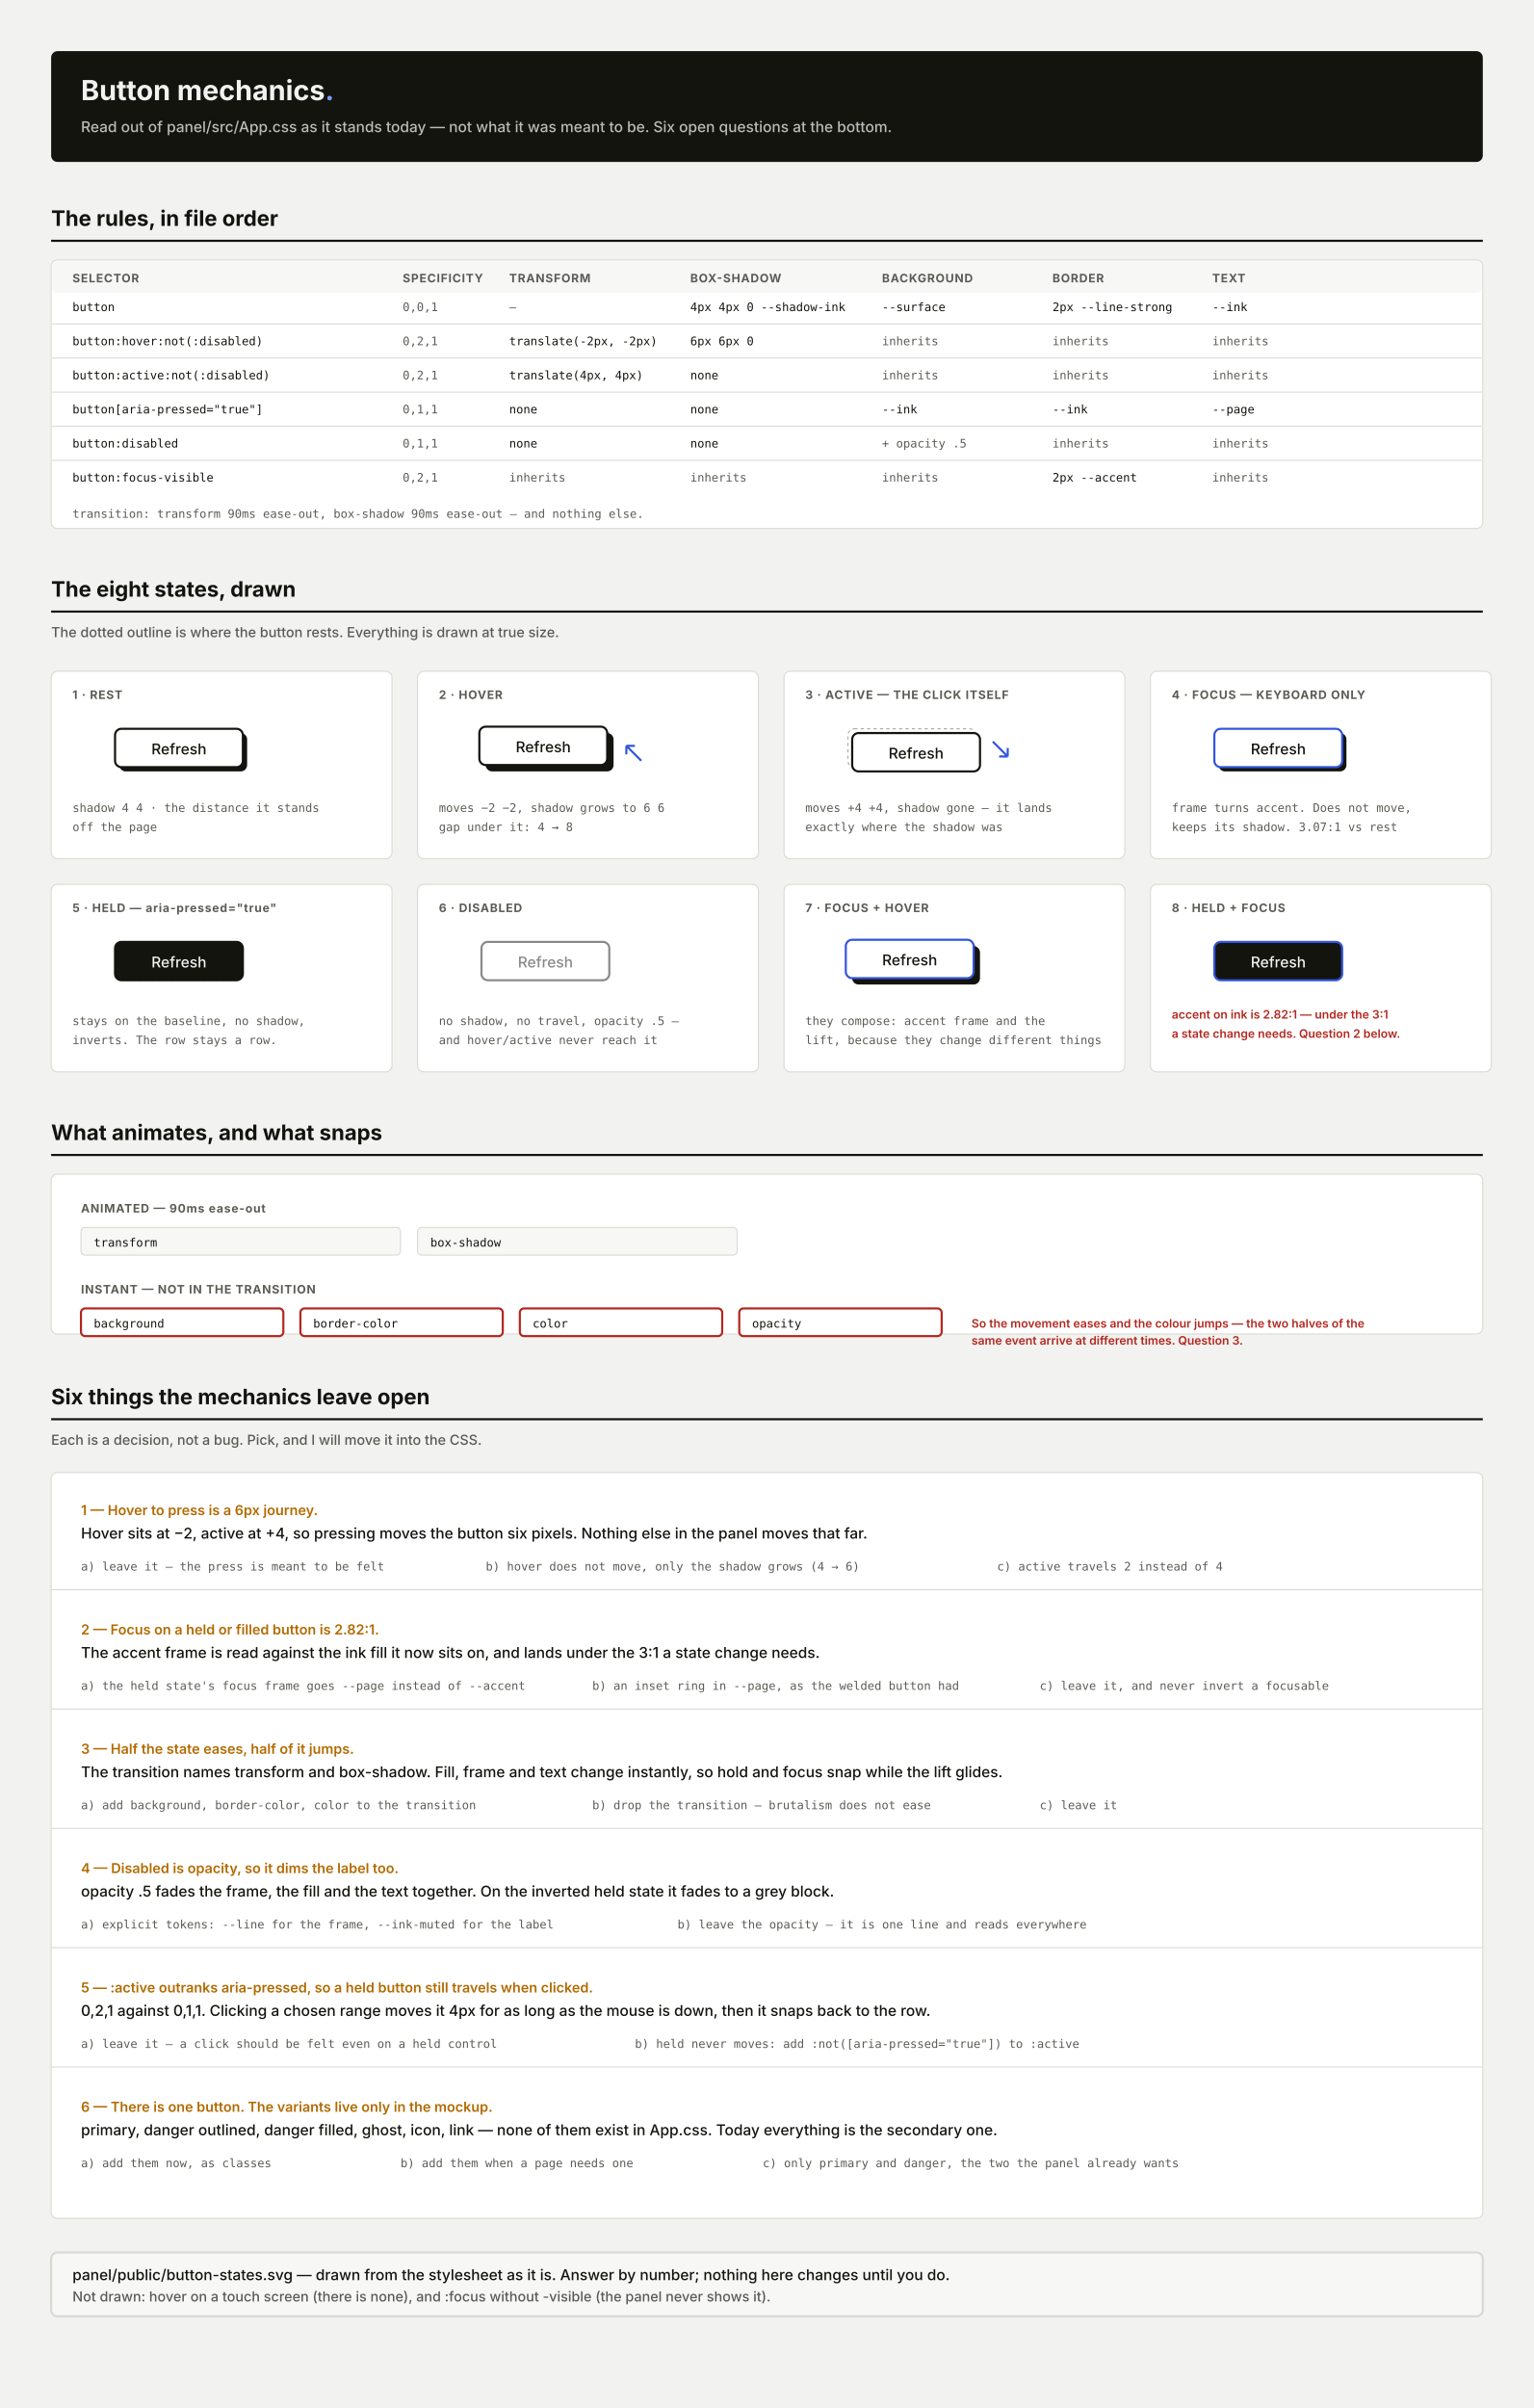
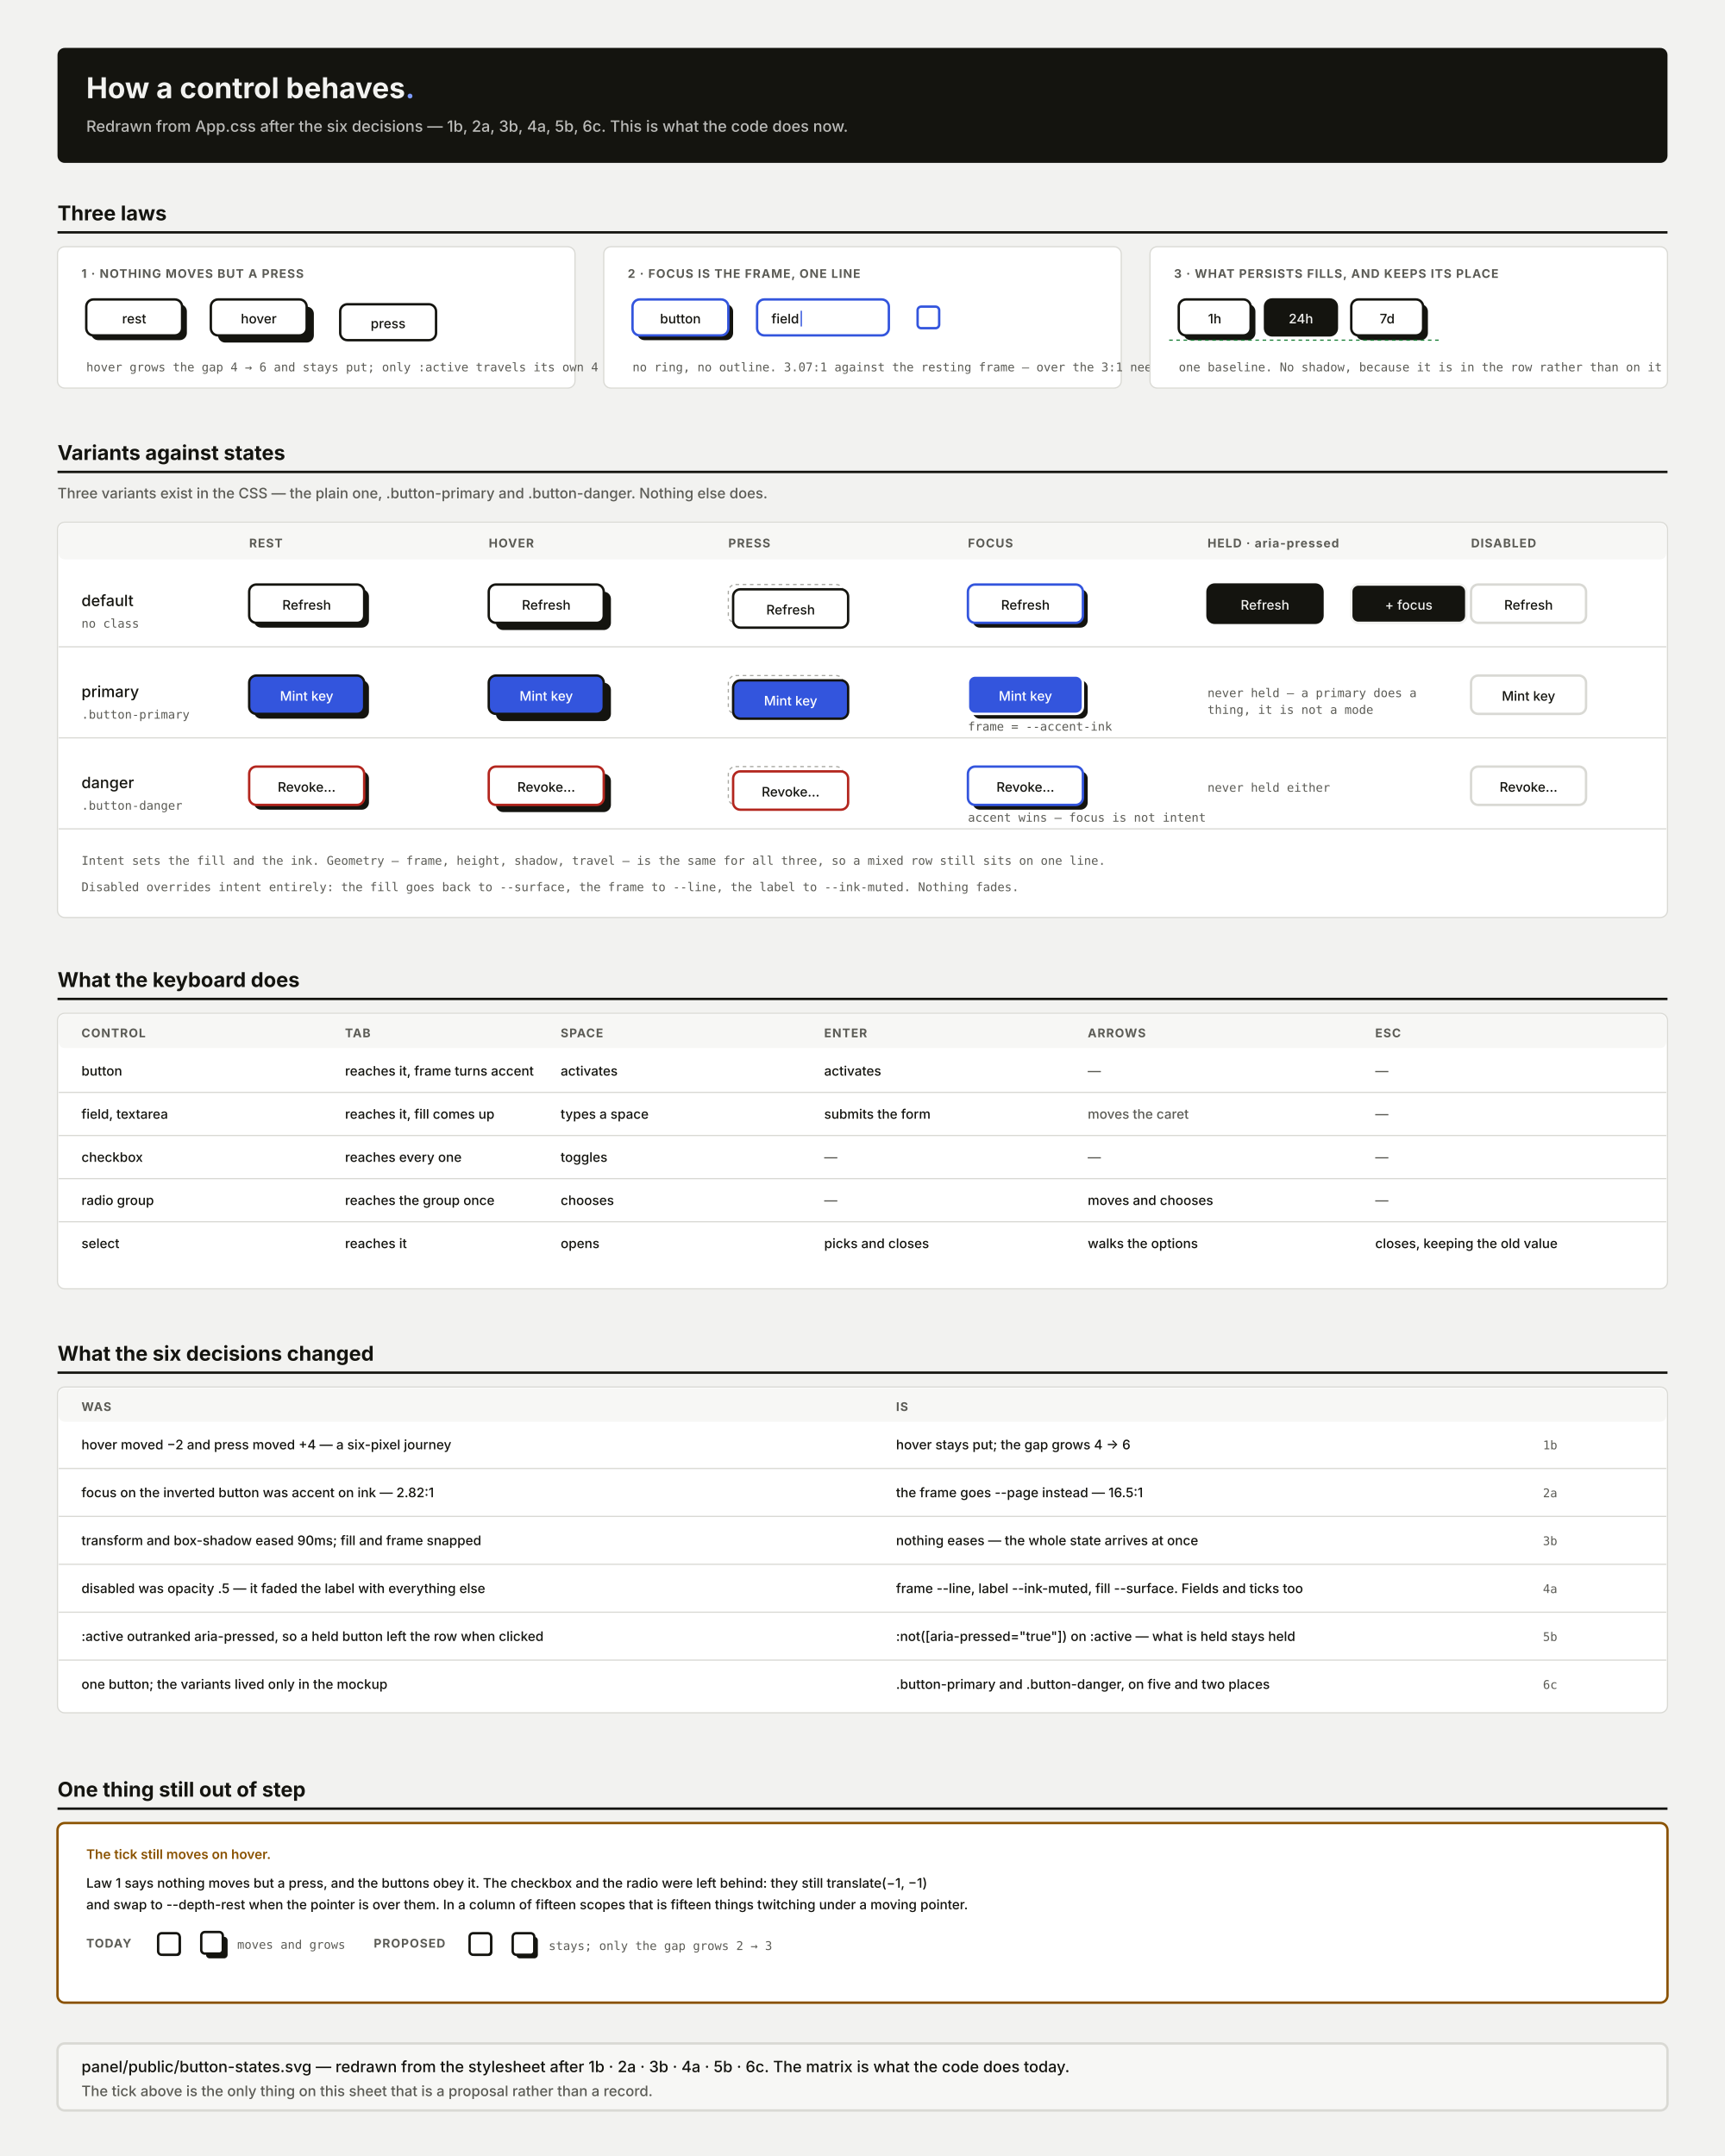
- <svg xmlns="http://www.w3.org/2000/svg" width="1440" height="2260" viewBox="0 0 1440 2260" font-family="Inter, system-ui, sans-serif">
+ <svg xmlns="http://www.w3.org/2000/svg" width="1440" height="1800" viewBox="0 0 1440 1800" font-family="Inter, system-ui, sans-serif">
  <style>
    @font-face { font-family: "Inter"; font-weight: 400 700;
      src: url(/fonts/UcC73FwrK3iLTeHuS_nVMrMxCp50SjIa1ZL7.woff2) format("woff2"); }
    @font-face { font-family: "Unbounded"; font-weight: 700;
      src: url(/fonts/Yq6W-LOTXCb04q32xlpwu8Zf.woff2) format("woff2"); }
    .display { font-family: "Unbounded", "Inter", sans-serif; font-weight: 700; fill: #14140f; }
-     .body  { font-size: 14px; font-weight: 500; fill: #14140f; }
-     .muted { font-size: 13px; font-weight: 500; fill: #5b5b55; }
-     .micro { font-size: 11px; font-weight: 700; fill: #5b5b55; letter-spacing: 0.7px; }
-     .mono  { font-family: ui-monospace, Menlo, monospace; font-size: 11px; fill: #5b5b55; }
-     .mono-ink { font-family: ui-monospace, Menlo, monospace; font-size: 11px; fill: #14140f; }
-     .q     { font-size: 13px; font-weight: 600; fill: #b26a00; }
-     .bad   { font-size: 11px; font-weight: 600; fill: #b3261e; }
+     .body  { font-size: 13px; font-weight: 500; fill: #14140f; }
+     .small { font-size: 11px; font-weight: 500; fill: #14140f; }
+     .muted { font-size: 12px; font-weight: 500; fill: #5b5b55; }
+     .micro { font-size: 10px; font-weight: 700; fill: #5b5b55; letter-spacing: 0.7px; }
+     .mono  { font-family: ui-monospace, Menlo, monospace; font-size: 10px; fill: #5b5b55; }
+     .warn  { font-size: 11px; font-weight: 600; fill: #8a5200; }
  </style>
-   <rect width="1440" height="2260" fill="#f2f2f0" />
-   <g transform="translate(48,48)">
-     <rect x="0" y="0" width="1344" height="104" rx="6" fill="#14140f" />
-     <text x="28" y="46" class="display" font-size="26" style="fill:#f2f2f0">Button mechanics<tspan fill="#7d9bff">.</tspan>
-     </text>
-     <text x="28" y="76" class="body" style="fill:#f2f2f0;opacity:0.75">
-       Read out of panel/src/App.css as it stands today — not what it was meant to be. Six open questions at the bottom.
-     </text>
-   </g>
-   <g transform="translate(48,192)">
-     <text x="0" y="20" class="display" font-size="20">The rules, in file order</text>
-     <line x1="0" y1="34" x2="1344" y2="34" stroke="#14140f" stroke-width="2" />
-   </g>
-   <g transform="translate(48,244)">
-     <rect x="0" y="0" width="1344" height="252" rx="6" fill="#ffffff" stroke="#d9d9d4" stroke-width="1" />
+   <rect width="1440" height="1800" fill="#f2f2f0" />
+   <g transform="translate(48,40)">
+     <rect x="0" y="0" width="1344" height="96" rx="6" fill="#14140f" />
+     <text x="24" y="42" class="display" font-size="24" style="fill:#f2f2f0">How a control behaves<tspan fill="#7d9bff">.</tspan>
+     </text>
+     <text x="24" y="70" class="body" style="fill:#f2f2f0;opacity:0.75">
+       Redrawn from App.css after the six decisions — 1b, 2a, 3b, 4a, 5b, 6c. This is what the code does now.
+     </text>
+   </g>
+   <g transform="translate(48,168)">
+     <text x="0" y="16" class="display" font-size="17">Three laws</text>
+     <line x1="0" y1="26" x2="1344" y2="26" stroke="#14140f" stroke-width="2" />
+   </g>
+   <g transform="translate(48,206)">
+     <rect x="0" y="0" width="432" height="118" rx="6" fill="#ffffff" stroke="#d9d9d4" stroke-width="1" />
+     <text x="20" y="26" class="micro">1 · NOTHING MOVES BUT A PRESS</text>
+     <g transform="translate(24,44)">
+       <rect x="4" y="4" width="80" height="30" rx="6" fill="#14140f" />
+       <rect x="0" y="0" width="80" height="30" rx="6" fill="#ffffff" stroke="#14140f" stroke-width="2" />
+       <text x="40" y="20" class="small" text-anchor="middle">rest</text>
+       <g transform="translate(104,0)">
+         <rect x="6" y="6" width="80" height="30" rx="6" fill="#14140f" />
+         <rect x="0" y="0" width="80" height="30" rx="6" fill="#ffffff" stroke="#14140f" stroke-width="2" />
+         <text x="40" y="20" class="small" text-anchor="middle">hover</text>
+       </g>
+       <g transform="translate(212,4)">
+         <rect x="0" y="0" width="80" height="30" rx="6" fill="#ffffff" stroke="#14140f" stroke-width="2" />
+         <text x="40" y="20" class="small" text-anchor="middle">press</text>
+       </g>
+     </g>
+     <text x="24" y="104" class="mono">hover grows the gap 4 → 6 and stays put; only :active travels its own 4</text>
+   </g>
+   <g transform="translate(504,206)">
+     <rect x="0" y="0" width="432" height="118" rx="6" fill="#ffffff" stroke="#d9d9d4" stroke-width="1" />
+     <text x="20" y="26" class="micro">2 · FOCUS IS THE FRAME, ONE LINE</text>
+     <g transform="translate(24,44)">
+       <rect x="4" y="4" width="80" height="30" rx="6" fill="#14140f" />
+       <rect x="0" y="0" width="80" height="30" rx="6" fill="#ffffff" stroke="#3355dd" stroke-width="2" />
+       <text x="40" y="20" class="small" text-anchor="middle">button</text>
+       <g transform="translate(104,0)">
+         <rect x="0" y="0" width="110" height="30" rx="6" fill="#ffffff" stroke="#3355dd" stroke-width="2" />
+         <text x="12" y="20" class="small">field<tspan fill="#3355dd">|</tspan>
+         </text>
+       </g>
+       <g transform="translate(238,6)">
+         <rect x="0" y="0" width="18" height="18" rx="3" fill="#ffffff" stroke="#3355dd" stroke-width="2" />
+       </g>
+     </g>
+     <text x="24" y="104" class="mono">no ring, no outline. 3.07:1 against the resting frame — over the 3:1 needed</text>
+   </g>
+   <g transform="translate(960,206)">
+     <rect x="0" y="0" width="432" height="118" rx="6" fill="#ffffff" stroke="#d9d9d4" stroke-width="1" />
+     <text x="20" y="26" class="micro">3 · WHAT PERSISTS FILLS, AND KEEPS ITS PLACE</text>
+     <g transform="translate(24,44)">
+       <rect x="4" y="4" width="60" height="30" rx="6" fill="#14140f" />
+       <rect x="0" y="0" width="60" height="30" rx="6" fill="#ffffff" stroke="#14140f" stroke-width="2" />
+       <text x="30" y="20" class="small" text-anchor="middle">1h</text>
+       <g transform="translate(72,0)">
+         <rect x="0" y="0" width="60" height="30" rx="6" fill="#14140f" stroke="#14140f" stroke-width="2" />
+         <text x="30" y="20" class="small" style="fill:#f2f2f0" text-anchor="middle">24h</text>
+       </g>
+       <g transform="translate(144,0)">
+         <rect x="4" y="4" width="60" height="30" rx="6" fill="#14140f" />
+         <rect x="0" y="0" width="60" height="30" rx="6" fill="#ffffff" stroke="#14140f" stroke-width="2" />
+         <text x="30" y="20" class="small" text-anchor="middle">7d</text>
+       </g>
+       <line x1="-8" y1="34" x2="220" y2="34" stroke="#1a7f37" stroke-width="1" stroke-dasharray="3 3" />
+     </g>
+     <text x="24" y="104" class="mono">one baseline. No shadow, because it is in the row rather than on it</text>
+   </g>
+   <g transform="translate(48,368)">
+     <text x="0" y="16" class="display" font-size="17">Variants against states</text>
+     <line x1="0" y1="26" x2="1344" y2="26" stroke="#14140f" stroke-width="2" />
+     <text x="0" y="48" class="muted">Three variants exist in the CSS — the plain one, .button-primary and .button-danger. Nothing else does.</text>
+   </g>
+   <g transform="translate(48,436)">
+     <rect x="0" y="0" width="1344" height="330" rx="6" fill="#ffffff" stroke="#d9d9d4" stroke-width="1" />
    <rect x="1" y="1" width="1342" height="30" rx="5" fill="#f7f7f5" />
-     <text x="20" y="21" class="micro">SELECTOR</text>
-     <text x="330" y="21" class="micro">SPECIFICITY</text>
-     <text x="430" y="21" class="micro">TRANSFORM</text>
-     <text x="600" y="21" class="micro">BOX-SHADOW</text>
-     <text x="780" y="21" class="micro">BACKGROUND</text>
-     <text x="940" y="21" class="micro">BORDER</text>
-     <text x="1090" y="21" class="micro">TEXT</text>
-     <g class="mono-ink">
-       <g transform="translate(0,48)">
+     <text x="160" y="21" class="micro">REST</text>
+     <text x="360" y="21" class="micro">HOVER</text>
+     <text x="560" y="21" class="micro">PRESS</text>
+     <text x="760" y="21" class="micro">FOCUS</text>
+     <text x="960" y="21" class="micro">HELD · aria-pressed</text>
+     <text x="1180" y="21" class="micro">DISABLED</text>
+     <text x="20" y="70" class="body" font-weight="700">default</text>
+     <text x="20" y="88" class="mono">no class</text>
+     <g transform="translate(160,52)">
+       <rect x="4" y="4" width="96" height="32" rx="6" fill="#14140f" />
+       <rect x="0" y="0" width="96" height="32" rx="6" fill="#ffffff" stroke="#14140f" stroke-width="2" />
+       <text x="48" y="21" class="small" text-anchor="middle">Refresh</text>
+     </g>
+     <g transform="translate(360,52)">
+       <rect x="6" y="6" width="96" height="32" rx="6" fill="#14140f" />
+       <rect x="0" y="0" width="96" height="32" rx="6" fill="#ffffff" stroke="#14140f" stroke-width="2" />
+       <text x="48" y="21" class="small" text-anchor="middle">Refresh</text>
+     </g>
+     <g transform="translate(560,52)">
+       <rect x="0" y="0" width="96" height="32" rx="6" fill="none" stroke="#a8a8a2" stroke-width="1" stroke-dasharray="3 3" />
+       <g transform="translate(4,4)">
+         <rect x="0" y="0" width="96" height="32" rx="6" fill="#ffffff" stroke="#14140f" stroke-width="2" />
+         <text x="48" y="21" class="small" text-anchor="middle">Refresh</text>
+       </g>
+     </g>
+     <g transform="translate(760,52)">
+       <rect x="4" y="4" width="96" height="32" rx="6" fill="#14140f" />
+       <rect x="0" y="0" width="96" height="32" rx="6" fill="#ffffff" stroke="#3355dd" stroke-width="2" />
+       <text x="48" y="21" class="small" text-anchor="middle">Refresh</text>
+     </g>
+     <g transform="translate(960,52)">
+       <rect x="0" y="0" width="96" height="32" rx="6" fill="#14140f" stroke="#14140f" stroke-width="2" />
+       <text x="48" y="21" class="small" style="fill:#f2f2f0" text-anchor="middle">Refresh</text>
+       <g transform="translate(120,0)">
+         <rect x="0" y="0" width="96" height="32" rx="6" fill="#14140f" stroke="#f2f2f0" stroke-width="2" />
+         <text x="48" y="21" class="small" style="fill:#f2f2f0" text-anchor="middle">+ focus</text>
+       </g>
+     </g>
+     <g transform="translate(1180,52)">
+       <rect x="0" y="0" width="96" height="32" rx="6" fill="#ffffff" stroke="#d9d9d4" stroke-width="2" />
+       <text x="48" y="21" class="small" fill="#5b5b55" text-anchor="middle">Refresh</text>
+     </g>
+     <line x1="1" y1="104" x2="1343" y2="104" stroke="#d9d9d4" stroke-width="1" />
+     <text x="20" y="146" class="body" font-weight="700">primary</text>
+     <text x="20" y="164" class="mono">.button-primary</text>
+     <g transform="translate(160,128)">
+       <rect x="4" y="4" width="96" height="32" rx="6" fill="#14140f" />
+       <rect x="0" y="0" width="96" height="32" rx="6" fill="#3355dd" stroke="#14140f" stroke-width="2" />
+       <text x="48" y="21" class="small" style="fill:#ffffff" text-anchor="middle">Mint key</text>
+     </g>
+     <g transform="translate(360,128)">
+       <rect x="6" y="6" width="96" height="32" rx="6" fill="#14140f" />
+       <rect x="0" y="0" width="96" height="32" rx="6" fill="#3355dd" stroke="#14140f" stroke-width="2" />
+       <text x="48" y="21" class="small" style="fill:#ffffff" text-anchor="middle">Mint key</text>
+     </g>
+     <g transform="translate(560,128)">
+       <rect x="0" y="0" width="96" height="32" rx="6" fill="none" stroke="#a8a8a2" stroke-width="1" stroke-dasharray="3 3" />
+       <g transform="translate(4,4)">
+         <rect x="0" y="0" width="96" height="32" rx="6" fill="#3355dd" stroke="#14140f" stroke-width="2" />
+         <text x="48" y="21" class="small" style="fill:#ffffff" text-anchor="middle">Mint key</text>
+       </g>
+     </g>
+     <g transform="translate(760,128)">
+       <rect x="4" y="4" width="96" height="32" rx="6" fill="#14140f" />
+       <rect x="0" y="0" width="96" height="32" rx="6" fill="#3355dd" stroke="#ffffff" stroke-width="2" />
+       <text x="48" y="21" class="small" style="fill:#ffffff" text-anchor="middle">Mint key</text>
+       <text x="0" y="46" class="mono">frame = --accent-ink</text>
+     </g>
+     <text x="960" y="146" class="mono">never held — a primary does a</text>
+     <text x="960" y="160" class="mono">thing, it is not a mode</text>
+     <g transform="translate(1180,128)">
+       <rect x="0" y="0" width="96" height="32" rx="6" fill="#ffffff" stroke="#d9d9d4" stroke-width="2" />
+       <text x="48" y="21" class="small" fill="#5b5b55" text-anchor="middle">Mint key</text>
+     </g>
+     <line x1="1" y1="180" x2="1343" y2="180" stroke="#d9d9d4" stroke-width="1" />
+     <text x="20" y="222" class="body" font-weight="700">danger</text>
+     <text x="20" y="240" class="mono">.button-danger</text>
+     <g transform="translate(160,204)">
+       <rect x="4" y="4" width="96" height="32" rx="6" fill="#14140f" />
+       <rect x="0" y="0" width="96" height="32" rx="6" fill="#ffffff" stroke="#b3261e" stroke-width="2" />
+       <text x="48" y="21" class="small" fill="#b3261e" text-anchor="middle">Revoke…</text>
+     </g>
+     <g transform="translate(360,204)">
+       <rect x="6" y="6" width="96" height="32" rx="6" fill="#14140f" />
+       <rect x="0" y="0" width="96" height="32" rx="6" fill="#ffffff" stroke="#b3261e" stroke-width="2" />
+       <text x="48" y="21" class="small" fill="#b3261e" text-anchor="middle">Revoke…</text>
+     </g>
+     <g transform="translate(560,204)">
+       <rect x="0" y="0" width="96" height="32" rx="6" fill="none" stroke="#a8a8a2" stroke-width="1" stroke-dasharray="3 3" />
+       <g transform="translate(4,4)">
+         <rect x="0" y="0" width="96" height="32" rx="6" fill="#ffffff" stroke="#b3261e" stroke-width="2" />
+         <text x="48" y="21" class="small" fill="#b3261e" text-anchor="middle">Revoke…</text>
+       </g>
+     </g>
+     <g transform="translate(760,204)">
+       <rect x="4" y="4" width="96" height="32" rx="6" fill="#14140f" />
+       <rect x="0" y="0" width="96" height="32" rx="6" fill="#ffffff" stroke="#3355dd" stroke-width="2" />
+       <text x="48" y="21" class="small" fill="#b3261e" text-anchor="middle">Revoke…</text>
+       <text x="0" y="46" class="mono">accent wins — focus is not intent</text>
+     </g>
+     <text x="960" y="225" class="mono">never held either</text>
+     <g transform="translate(1180,204)">
+       <rect x="0" y="0" width="96" height="32" rx="6" fill="#ffffff" stroke="#d9d9d4" stroke-width="2" />
+       <text x="48" y="21" class="small" fill="#5b5b55" text-anchor="middle">Revoke…</text>
+     </g>
+     <line x1="1" y1="256" x2="1343" y2="256" stroke="#d9d9d4" stroke-width="1" />
+     <text x="20" y="286" class="mono">Intent sets the fill and the ink. Geometry — frame, height, shadow, travel — is the same for all three, so a mixed row still sits on one line.</text>
+     <text x="20" y="308" class="mono">Disabled overrides intent entirely: the fill goes back to --surface, the frame to --line, the label to --ink-muted. Nothing fades.</text>
+   </g>
+   <g transform="translate(48,808)">
+     <text x="0" y="16" class="display" font-size="17">What the keyboard does</text>
+     <line x1="0" y1="26" x2="1344" y2="26" stroke="#14140f" stroke-width="2" />
+   </g>
+   <g transform="translate(48,846)">
+     <rect x="0" y="0" width="1344" height="230" rx="6" fill="#ffffff" stroke="#d9d9d4" stroke-width="1" />
+     <rect x="1" y="1" width="1342" height="28" rx="5" fill="#f7f7f5" />
+     <text x="20" y="20" class="micro">CONTROL</text>
+     <text x="240" y="20" class="micro">TAB</text>
+     <text x="420" y="20" class="micro">SPACE</text>
+     <text x="640" y="20" class="micro">ENTER</text>
+     <text x="860" y="20" class="micro">ARROWS</text>
+     <text x="1100" y="20" class="micro">ESC</text>
+     <g class="small">
+       <g transform="translate(0,52)">
        <text x="20" y="0">button</text>
-         <text x="330" y="0" class="mono">0,0,1</text>
-         <text x="430" y="0" class="mono">—</text>
-         <text x="600" y="0">4px 4px 0 --shadow-ink</text>
-         <text x="780" y="0">--surface</text>
-         <text x="940" y="0">2px --line-strong</text>
-         <text x="1090" y="0">--ink</text>
-         <line x1="1" y1="12" x2="1343" y2="12" stroke="#d9d9d4" stroke-width="1" />
-       </g>
-       <g transform="translate(0,80)">
-         <text x="20" y="0">button:hover:not(:disabled)</text>
-         <text x="330" y="0" class="mono">0,2,1</text>
-         <text x="430" y="0">translate(-2px, -2px)</text>
-         <text x="600" y="0">6px 6px 0</text>
-         <text x="780" y="0" class="mono">inherits</text>
-         <text x="940" y="0" class="mono">inherits</text>
-         <text x="1090" y="0" class="mono">inherits</text>
-         <line x1="1" y1="12" x2="1343" y2="12" stroke="#d9d9d4" stroke-width="1" />
-       </g>
-       <g transform="translate(0,112)">
-         <text x="20" y="0">button:active:not(:disabled)</text>
-         <text x="330" y="0" class="mono">0,2,1</text>
-         <text x="430" y="0">translate(4px, 4px)</text>
-         <text x="600" y="0">none</text>
-         <text x="780" y="0" class="mono">inherits</text>
-         <text x="940" y="0" class="mono">inherits</text>
-         <text x="1090" y="0" class="mono">inherits</text>
-         <line x1="1" y1="12" x2="1343" y2="12" stroke="#d9d9d4" stroke-width="1" />
-       </g>
-       <g transform="translate(0,144)">
-         <text x="20" y="0">button[aria-pressed="true"]</text>
-         <text x="330" y="0" class="mono">0,1,1</text>
-         <text x="430" y="0">none</text>
-         <text x="600" y="0">none</text>
-         <text x="780" y="0">--ink</text>
-         <text x="940" y="0">--ink</text>
-         <text x="1090" y="0">--page</text>
-         <line x1="1" y1="12" x2="1343" y2="12" stroke="#d9d9d4" stroke-width="1" />
-       </g>
-       <g transform="translate(0,176)">
-         <text x="20" y="0">button:disabled</text>
-         <text x="330" y="0" class="mono">0,1,1</text>
-         <text x="430" y="0">none</text>
-         <text x="600" y="0">none</text>
-         <text x="780" y="0" class="mono">+ opacity .5</text>
-         <text x="940" y="0" class="mono">inherits</text>
-         <text x="1090" y="0" class="mono">inherits</text>
-         <line x1="1" y1="12" x2="1343" y2="12" stroke="#d9d9d4" stroke-width="1" />
-       </g>
-       <g transform="translate(0,208)">
-         <text x="20" y="0">button:focus-visible</text>
-         <text x="330" y="0" class="mono">0,2,1</text>
-         <text x="430" y="0" class="mono">inherits</text>
-         <text x="600" y="0" class="mono">inherits</text>
-         <text x="780" y="0" class="mono">inherits</text>
-         <text x="940" y="0">2px --accent</text>
-         <text x="1090" y="0" class="mono">inherits</text>
-       </g>
-     </g>
-     <text x="20" y="242" class="mono">transition: transform 90ms ease-out, box-shadow 90ms ease-out — and nothing else.</text>
-   </g>
-   <g transform="translate(48,540)">
-     <text x="0" y="20" class="display" font-size="20">The eight states, drawn</text>
-     <line x1="0" y1="34" x2="1344" y2="34" stroke="#14140f" stroke-width="2" />
-     <text x="0" y="58" class="muted">
-       The dotted outline is where the button rests. Everything is drawn at true size.
-     </text>
-   </g>
-   <g transform="translate(48,630)">
-     <g>
-       <rect x="0" y="0" width="320" height="176" rx="6" fill="#ffffff" stroke="#d9d9d4" stroke-width="1" />
-       <text x="20" y="26" class="micro">1 · REST</text>
-       <g transform="translate(60,54)">
-         <rect x="4" y="4" width="120" height="36" rx="6" fill="#14140f" />
-         <rect x="0" y="0" width="120" height="36" rx="6" fill="#ffffff" stroke="#14140f" stroke-width="2" />
-         <text x="60" y="24" class="body" font-size="13" text-anchor="middle">Refresh</text>
-       </g>
-       <text x="20" y="132" class="mono">shadow 4 4 · the distance it stands</text>
-       <text x="20" y="150" class="mono">off the page</text>
-     </g>
-     <g transform="translate(344,0)">
-       <rect x="0" y="0" width="320" height="176" rx="6" fill="#ffffff" stroke="#d9d9d4" stroke-width="1" />
-       <text x="20" y="26" class="micro">2 · HOVER</text>
-       <g transform="translate(60,54)">
-         <rect x="0" y="0" width="120" height="36" rx="6" fill="none" stroke="#a8a8a2" stroke-width="1" stroke-dasharray="3 3" />
-         <g transform="translate(-2,-2)">
-           <rect x="6" y="6" width="120" height="36" rx="6" fill="#14140f" />
-           <rect x="0" y="0" width="120" height="36" rx="6" fill="#ffffff" stroke="#14140f" stroke-width="2" />
-           <text x="60" y="24" class="body" font-size="13" text-anchor="middle">Refresh</text>
-         </g>
-         <path d="M150 30 l-14 -14 m0 0 l0 8 m0 -8 l8 0" fill="none" stroke="#3355dd" stroke-width="2" />
-       </g>
-       <text x="20" y="132" class="mono">moves −2 −2, shadow grows to 6 6</text>
-       <text x="20" y="150" class="mono">gap under it: 4 → 8</text>
-     </g>
-     <g transform="translate(688,0)">
-       <rect x="0" y="0" width="320" height="176" rx="6" fill="#ffffff" stroke="#d9d9d4" stroke-width="1" />
-       <text x="20" y="26" class="micro">3 · ACTIVE — THE CLICK ITSELF</text>
-       <g transform="translate(60,54)">
-         <rect x="0" y="0" width="120" height="36" rx="6" fill="none" stroke="#a8a8a2" stroke-width="1" stroke-dasharray="3 3" />
-         <g transform="translate(4,4)">
-           <rect x="0" y="0" width="120" height="36" rx="6" fill="#ffffff" stroke="#14140f" stroke-width="2" />
-           <text x="60" y="24" class="body" font-size="13" text-anchor="middle">Refresh</text>
-         </g>
-         <path d="M136 12 l14 14 m0 0 l-8 0 m8 0 l0 -8" fill="none" stroke="#3355dd" stroke-width="2" />
-       </g>
-       <text x="20" y="132" class="mono">moves +4 +4, shadow gone — it lands</text>
-       <text x="20" y="150" class="mono">exactly where the shadow was</text>
-     </g>
-     <g transform="translate(1032,0)">
-       <rect x="0" y="0" width="320" height="176" rx="6" fill="#ffffff" stroke="#d9d9d4" stroke-width="1" />
-       <text x="20" y="26" class="micro">4 · FOCUS — KEYBOARD ONLY</text>
-       <g transform="translate(60,54)">
-         <rect x="4" y="4" width="120" height="36" rx="6" fill="#14140f" />
-         <rect x="0" y="0" width="120" height="36" rx="6" fill="#ffffff" stroke="#3355dd" stroke-width="2" />
-         <text x="60" y="24" class="body" font-size="13" text-anchor="middle">Refresh</text>
-       </g>
-       <text x="20" y="132" class="mono">frame turns accent. Does not move,</text>
-       <text x="20" y="150" class="mono">keeps its shadow. 3.07:1 vs rest</text>
-     </g>
-   </g>
-   <g transform="translate(48,830)">
-     <g>
-       <rect x="0" y="0" width="320" height="176" rx="6" fill="#ffffff" stroke="#d9d9d4" stroke-width="1" />
-       <text x="20" y="26" class="micro">5 · HELD — aria-pressed="true"</text>
-       <g transform="translate(60,54)">
-         <rect x="0" y="0" width="120" height="36" rx="6" fill="none" stroke="#a8a8a2" stroke-width="1" stroke-dasharray="3 3" />
-         <rect x="0" y="0" width="120" height="36" rx="6" fill="#14140f" stroke="#14140f" stroke-width="2" />
-         <text x="60" y="24" class="body" font-size="13" style="fill:#f2f2f0" text-anchor="middle">Refresh</text>
-       </g>
-       <text x="20" y="132" class="mono">stays on the baseline, no shadow,</text>
-       <text x="20" y="150" class="mono">inverts. The row stays a row.</text>
-     </g>
-     <g transform="translate(344,0)">
-       <rect x="0" y="0" width="320" height="176" rx="6" fill="#ffffff" stroke="#d9d9d4" stroke-width="1" />
-       <text x="20" y="26" class="micro">6 · DISABLED</text>
-       <g transform="translate(60,54)" opacity="0.5">
-         <rect x="0" y="0" width="120" height="36" rx="6" fill="#ffffff" stroke="#14140f" stroke-width="2" />
-         <text x="60" y="24" class="body" font-size="13" text-anchor="middle">Refresh</text>
-       </g>
-       <text x="20" y="132" class="mono">no shadow, no travel, opacity .5 —</text>
-       <text x="20" y="150" class="mono">and hover/active never reach it</text>
-     </g>
-     <g transform="translate(688,0)">
-       <rect x="0" y="0" width="320" height="176" rx="6" fill="#ffffff" stroke="#d9d9d4" stroke-width="1" />
-       <text x="20" y="26" class="micro">7 · FOCUS + HOVER</text>
-       <g transform="translate(60,54)">
-         <rect x="0" y="0" width="120" height="36" rx="6" fill="none" stroke="#a8a8a2" stroke-width="1" stroke-dasharray="3 3" />
-         <g transform="translate(-2,-2)">
-           <rect x="6" y="6" width="120" height="36" rx="6" fill="#14140f" />
-           <rect x="0" y="0" width="120" height="36" rx="6" fill="#ffffff" stroke="#3355dd" stroke-width="2" />
-           <text x="60" y="24" class="body" font-size="13" text-anchor="middle">Refresh</text>
-         </g>
-       </g>
-       <text x="20" y="132" class="mono">they compose: accent frame and the</text>
-       <text x="20" y="150" class="mono">lift, because they change different things</text>
-     </g>
-     <g transform="translate(1032,0)">
-       <rect x="0" y="0" width="320" height="176" rx="6" fill="#ffffff" stroke="#d9d9d4" stroke-width="1" />
-       <text x="20" y="26" class="micro">8 · HELD + FOCUS</text>
-       <g transform="translate(60,54)">
-         <rect x="0" y="0" width="120" height="36" rx="6" fill="#14140f" stroke="#3355dd" stroke-width="2" />
-         <text x="60" y="24" class="body" font-size="13" style="fill:#f2f2f0" text-anchor="middle">Refresh</text>
-       </g>
-       <text x="20" y="126" class="bad">accent on ink is 2.82:1 — under the 3:1</text>
-       <text x="20" y="144" class="bad">a state change needs. Question 2 below.</text>
-     </g>
-   </g>
-   <g transform="translate(48,1050)">
-     <text x="0" y="20" class="display" font-size="20">What animates, and what snaps</text>
-     <line x1="0" y1="34" x2="1344" y2="34" stroke="#14140f" stroke-width="2" />
-   </g>
-   <g transform="translate(48,1102)">
-     <rect x="0" y="0" width="1344" height="150" rx="6" fill="#ffffff" stroke="#d9d9d4" stroke-width="1" />
-     <g transform="translate(28,36)">
-       <text x="0" y="0" class="micro">ANIMATED — 90ms ease-out</text>
-       <rect x="0" y="14" width="300" height="26" rx="4" fill="#f7f7f5" stroke="#d9d9d4" stroke-width="1" />
-       <text x="12" y="32" class="mono-ink">transform</text>
-       <rect x="316" y="14" width="300" height="26" rx="4" fill="#f7f7f5" stroke="#d9d9d4" stroke-width="1" />
-       <text x="328" y="32" class="mono-ink">box-shadow</text>
-       <text x="0" y="76" class="micro">INSTANT — NOT IN THE TRANSITION</text>
-       <rect x="0" y="90" width="190" height="26" rx="4" fill="#ffffff" stroke="#b3261e" stroke-width="2" />
-       <text x="12" y="108" class="mono-ink">background</text>
-       <rect x="206" y="90" width="190" height="26" rx="4" fill="#ffffff" stroke="#b3261e" stroke-width="2" />
-       <text x="218" y="108" class="mono-ink">border-color</text>
-       <rect x="412" y="90" width="190" height="26" rx="4" fill="#ffffff" stroke="#b3261e" stroke-width="2" />
-       <text x="424" y="108" class="mono-ink">color</text>
-       <rect x="618" y="90" width="190" height="26" rx="4" fill="#ffffff" stroke="#b3261e" stroke-width="2" />
-       <text x="630" y="108" class="mono-ink">opacity</text>
-       <text x="836" y="108" class="bad">So the movement eases and the colour jumps — the two halves of the</text>
-       <text x="836" y="124" class="bad">same event arrive at different times. Question 3.</text>
-     </g>
-   </g>
-   <g transform="translate(48,1298)">
-     <text x="0" y="20" class="display" font-size="20">Six things the mechanics leave open</text>
-     <line x1="0" y1="34" x2="1344" y2="34" stroke="#14140f" stroke-width="2" />
-     <text x="0" y="58" class="muted">Each is a decision, not a bug. Pick, and I will move it into the CSS.</text>
-   </g>
-   <g transform="translate(48,1382)">
-     <rect x="0" y="0" width="1344" height="700" rx="6" fill="#ffffff" stroke="#d9d9d4" stroke-width="1" />
-     <g transform="translate(28,40)">
-       <text x="0" y="0" class="q">1 — Hover to press is a 6px journey.</text>
-       <text x="0" y="22" class="body">Hover sits at −2, active at +4, so pressing moves the button six pixels. Nothing else in the panel moves that far.</text>
-       <g transform="translate(0,38)">
-         <text x="0" y="14" class="mono">a) leave it — the press is meant to be felt</text>
-         <text x="380" y="14" class="mono">b) hover does not move, only the shadow grows (4 → 6)</text>
-         <text x="860" y="14" class="mono">c) active travels 2 instead of 4</text>
-       </g>
-       <line x1="-28" y1="70" x2="1316" y2="70" stroke="#d9d9d4" stroke-width="1" />
-     </g>
-     <g transform="translate(28,152)">
-       <text x="0" y="0" class="q">2 — Focus on a held or filled button is 2.82:1.</text>
-       <text x="0" y="22" class="body">The accent frame is read against the ink fill it now sits on, and lands under the 3:1 a state change needs.</text>
-       <g transform="translate(0,38)">
-         <text x="0" y="14" class="mono">a) the held state's focus frame goes --page instead of --accent</text>
-         <text x="480" y="14" class="mono">b) an inset ring in --page, as the welded button had</text>
-         <text x="900" y="14" class="mono">c) leave it, and never invert a focusable</text>
-       </g>
-       <line x1="-28" y1="70" x2="1316" y2="70" stroke="#d9d9d4" stroke-width="1" />
-     </g>
-     <g transform="translate(28,264)">
-       <text x="0" y="0" class="q">3 — Half the state eases, half of it jumps.</text>
-       <text x="0" y="22" class="body">The transition names transform and box-shadow. Fill, frame and text change instantly, so hold and focus snap while the lift glides.</text>
-       <g transform="translate(0,38)">
-         <text x="0" y="14" class="mono">a) add background, border-color, color to the transition</text>
-         <text x="480" y="14" class="mono">b) drop the transition — brutalism does not ease</text>
-         <text x="900" y="14" class="mono">c) leave it</text>
-       </g>
-       <line x1="-28" y1="70" x2="1316" y2="70" stroke="#d9d9d4" stroke-width="1" />
-     </g>
-     <g transform="translate(28,376)">
-       <text x="0" y="0" class="q">4 — Disabled is opacity, so it dims the label too.</text>
-       <text x="0" y="22" class="body">opacity .5 fades the frame, the fill and the text together. On the inverted held state it fades to a grey block.</text>
-       <g transform="translate(0,38)">
-         <text x="0" y="14" class="mono">a) explicit tokens: --line for the frame, --ink-muted for the label</text>
-         <text x="560" y="14" class="mono">b) leave the opacity — it is one line and reads everywhere</text>
-       </g>
-       <line x1="-28" y1="70" x2="1316" y2="70" stroke="#d9d9d4" stroke-width="1" />
-     </g>
-     <g transform="translate(28,488)">
-       <text x="0" y="0" class="q">5 — :active outranks aria-pressed, so a held button still travels when clicked.</text>
-       <text x="0" y="22" class="body">0,2,1 against 0,1,1. Clicking a chosen range moves it 4px for as long as the mouse is down, then it snaps back to the row.</text>
-       <g transform="translate(0,38)">
-         <text x="0" y="14" class="mono">a) leave it — a click should be felt even on a held control</text>
-         <text x="520" y="14" class="mono">b) held never moves: add :not([aria-pressed="true"]) to :active</text>
-       </g>
-       <line x1="-28" y1="70" x2="1316" y2="70" stroke="#d9d9d4" stroke-width="1" />
-     </g>
-     <g transform="translate(28,600)">
-       <text x="0" y="0" class="q">6 — There is one button. The variants live only in the mockup.</text>
-       <text x="0" y="22" class="body">primary, danger outlined, danger filled, ghost, icon, link — none of them exist in App.css. Today everything is the secondary one.</text>
-       <g transform="translate(0,38)">
-         <text x="0" y="14" class="mono">a) add them now, as classes</text>
-         <text x="300" y="14" class="mono">b) add them when a page needs one</text>
-         <text x="640" y="14" class="mono">c) only primary and danger, the two the panel already wants</text>
-       </g>
-     </g>
-   </g>
-   <g transform="translate(48,2114)">
-     <rect x="0" y="0" width="1344" height="60" rx="6" fill="#f7f7f5" stroke="#d9d9d4" stroke-width="2" />
-     <text x="20" y="26" class="body" font-size="13">
-       panel/public/button-states.svg — drawn from the stylesheet as it is. Answer by number; nothing here changes until you do.
-     </text>
-     <text x="20" y="46" class="muted">
-       Not drawn: hover on a touch screen (there is none), and :focus without -visible (the panel never shows it).
+         <text x="240" y="0">reaches it, frame turns accent</text>
+         <text x="420" y="0">activates</text>
+         <text x="640" y="0">activates</text>
+         <text x="860" y="0" fill="#5b5b55">—</text>
+         <text x="1100" y="0" fill="#5b5b55">—</text>
+         <line x1="1" y1="14" x2="1343" y2="14" stroke="#d9d9d4" stroke-width="1" />
+       </g>
+       <g transform="translate(0,88)">
+         <text x="20" y="0">field, textarea</text>
+         <text x="240" y="0">reaches it, fill comes up</text>
+         <text x="420" y="0">types a space</text>
+         <text x="640" y="0">submits the form</text>
+         <text x="860" y="0" fill="#5b5b55">moves the caret</text>
+         <text x="1100" y="0" fill="#5b5b55">—</text>
+         <line x1="1" y1="14" x2="1343" y2="14" stroke="#d9d9d4" stroke-width="1" />
+       </g>
+       <g transform="translate(0,124)">
+         <text x="20" y="0">checkbox</text>
+         <text x="240" y="0">reaches every one</text>
+         <text x="420" y="0">toggles</text>
+         <text x="640" y="0" fill="#5b5b55">—</text>
+         <text x="860" y="0" fill="#5b5b55">—</text>
+         <text x="1100" y="0" fill="#5b5b55">—</text>
+         <line x1="1" y1="14" x2="1343" y2="14" stroke="#d9d9d4" stroke-width="1" />
+       </g>
+       <g transform="translate(0,160)">
+         <text x="20" y="0">radio group</text>
+         <text x="240" y="0">reaches the group once</text>
+         <text x="420" y="0">chooses</text>
+         <text x="640" y="0" fill="#5b5b55">—</text>
+         <text x="860" y="0">moves and chooses</text>
+         <text x="1100" y="0" fill="#5b5b55">—</text>
+         <line x1="1" y1="14" x2="1343" y2="14" stroke="#d9d9d4" stroke-width="1" />
+       </g>
+       <g transform="translate(0,196)">
+         <text x="20" y="0">select</text>
+         <text x="240" y="0">reaches it</text>
+         <text x="420" y="0">opens</text>
+         <text x="640" y="0">picks and closes</text>
+         <text x="860" y="0">walks the options</text>
+         <text x="1100" y="0">closes, keeping the old value</text>
+       </g>
+     </g>
+   </g>
+   <g transform="translate(48,1120)">
+     <text x="0" y="16" class="display" font-size="17">What the six decisions changed</text>
+     <line x1="0" y1="26" x2="1344" y2="26" stroke="#14140f" stroke-width="2" />
+   </g>
+   <g transform="translate(48,1158)">
+     <rect x="0" y="0" width="1344" height="272" rx="6" fill="#ffffff" stroke="#d9d9d4" stroke-width="1" />
+     <rect x="1" y="1" width="1342" height="28" rx="5" fill="#f7f7f5" />
+     <text x="20" y="20" class="micro">WAS</text>
+     <text x="700" y="20" class="micro">IS</text>
+     <g class="small">
+       <g transform="translate(0,52)">
+         <text x="20" y="0">hover moved −2 and press moved +4 — a six-pixel journey</text>
+         <text x="700" y="0">hover stays put; the gap grows 4 → 6</text>
+         <text x="1240" y="0" class="mono">1b</text>
+         <line x1="1" y1="16" x2="1343" y2="16" stroke="#d9d9d4" stroke-width="1" />
+       </g>
+       <g transform="translate(0,92)">
+         <text x="20" y="0">focus on the inverted button was accent on ink — 2.82:1</text>
+         <text x="700" y="0">the frame goes --page instead — 16.5:1</text>
+         <text x="1240" y="0" class="mono">2a</text>
+         <line x1="1" y1="16" x2="1343" y2="16" stroke="#d9d9d4" stroke-width="1" />
+       </g>
+       <g transform="translate(0,132)">
+         <text x="20" y="0">transform and box-shadow eased 90ms; fill and frame snapped</text>
+         <text x="700" y="0">nothing eases — the whole state arrives at once</text>
+         <text x="1240" y="0" class="mono">3b</text>
+         <line x1="1" y1="16" x2="1343" y2="16" stroke="#d9d9d4" stroke-width="1" />
+       </g>
+       <g transform="translate(0,172)">
+         <text x="20" y="0">disabled was opacity .5 — it faded the label with everything else</text>
+         <text x="700" y="0">frame --line, label --ink-muted, fill --surface. Fields and ticks too</text>
+         <text x="1240" y="0" class="mono">4a</text>
+         <line x1="1" y1="16" x2="1343" y2="16" stroke="#d9d9d4" stroke-width="1" />
+       </g>
+       <g transform="translate(0,212)">
+         <text x="20" y="0">:active outranked aria-pressed, so a held button left the row when clicked</text>
+         <text x="700" y="0">:not([aria-pressed="true"]) on :active — what is held stays held</text>
+         <text x="1240" y="0" class="mono">5b</text>
+         <line x1="1" y1="16" x2="1343" y2="16" stroke="#d9d9d4" stroke-width="1" />
+       </g>
+       <g transform="translate(0,252)">
+         <text x="20" y="0">one button; the variants lived only in the mockup</text>
+         <text x="700" y="0">.button-primary and .button-danger, on five and two places</text>
+         <text x="1240" y="0" class="mono">6c</text>
+       </g>
+     </g>
+   </g>
+   <g transform="translate(48,1484)">
+     <text x="0" y="16" class="display" font-size="17">One thing still out of step</text>
+     <line x1="0" y1="26" x2="1344" y2="26" stroke="#14140f" stroke-width="2" />
+   </g>
+   <g transform="translate(48,1522)">
+     <rect x="0" y="0" width="1344" height="150" rx="6" fill="#ffffff" stroke="#8a5200" stroke-width="2" />
+     <text x="24" y="30" class="warn">The tick still moves on hover.</text>
+     <text x="24" y="54" class="small">
+       Law 1 says nothing moves but a press, and the buttons obey it. The checkbox and the radio were left behind: they still translate(−1, −1)
+     </text>
+     <text x="24" y="72" class="small">
+       and swap to --depth-rest when the pointer is over them. In a column of fifteen scopes that is fifteen things twitching under a moving pointer.
+     </text>
+     <g transform="translate(24,92)">
+       <text x="0" y="12" class="micro">TODAY</text>
+       <g transform="translate(60,0)">
+         <rect x="1" y="1" width="18" height="18" rx="3" fill="#14140f" />
+         <rect x="0" y="0" width="18" height="18" rx="3" fill="#ffffff" stroke="#14140f" stroke-width="2" />
+       </g>
+       <g transform="translate(96,-1)">
+         <rect x="4" y="4" width="18" height="18" rx="3" fill="#14140f" />
+         <rect x="0" y="0" width="18" height="18" rx="3" fill="#ffffff" stroke="#14140f" stroke-width="2" />
+         <text x="30" y="14" class="mono">moves and grows</text>
+       </g>
+       <text x="240" y="12" class="micro">PROPOSED</text>
+       <g transform="translate(320,0)">
+         <rect x="1" y="1" width="18" height="18" rx="3" fill="#14140f" />
+         <rect x="0" y="0" width="18" height="18" rx="3" fill="#ffffff" stroke="#14140f" stroke-width="2" />
+       </g>
+       <g transform="translate(356,0)">
+         <rect x="3" y="3" width="18" height="18" rx="3" fill="#14140f" />
+         <rect x="0" y="0" width="18" height="18" rx="3" fill="#ffffff" stroke="#14140f" stroke-width="2" />
+         <text x="30" y="14" class="mono">stays; only the gap grows 2 → 3</text>
+       </g>
+     </g>
+   </g>
+   <g transform="translate(48,1706)">
+     <rect x="0" y="0" width="1344" height="56" rx="6" fill="#f7f7f5" stroke="#d9d9d4" stroke-width="2" />
+     <text x="20" y="24" class="body">
+       panel/public/button-states.svg — redrawn from the stylesheet after 1b · 2a · 3b · 4a · 5b · 6c. The matrix is what the code does today.
+     </text>
+     <text x="20" y="44" class="muted">
+       The tick above is the only thing on this sheet that is a proposal rather than a record.
    </text>
  </g>
</svg>
